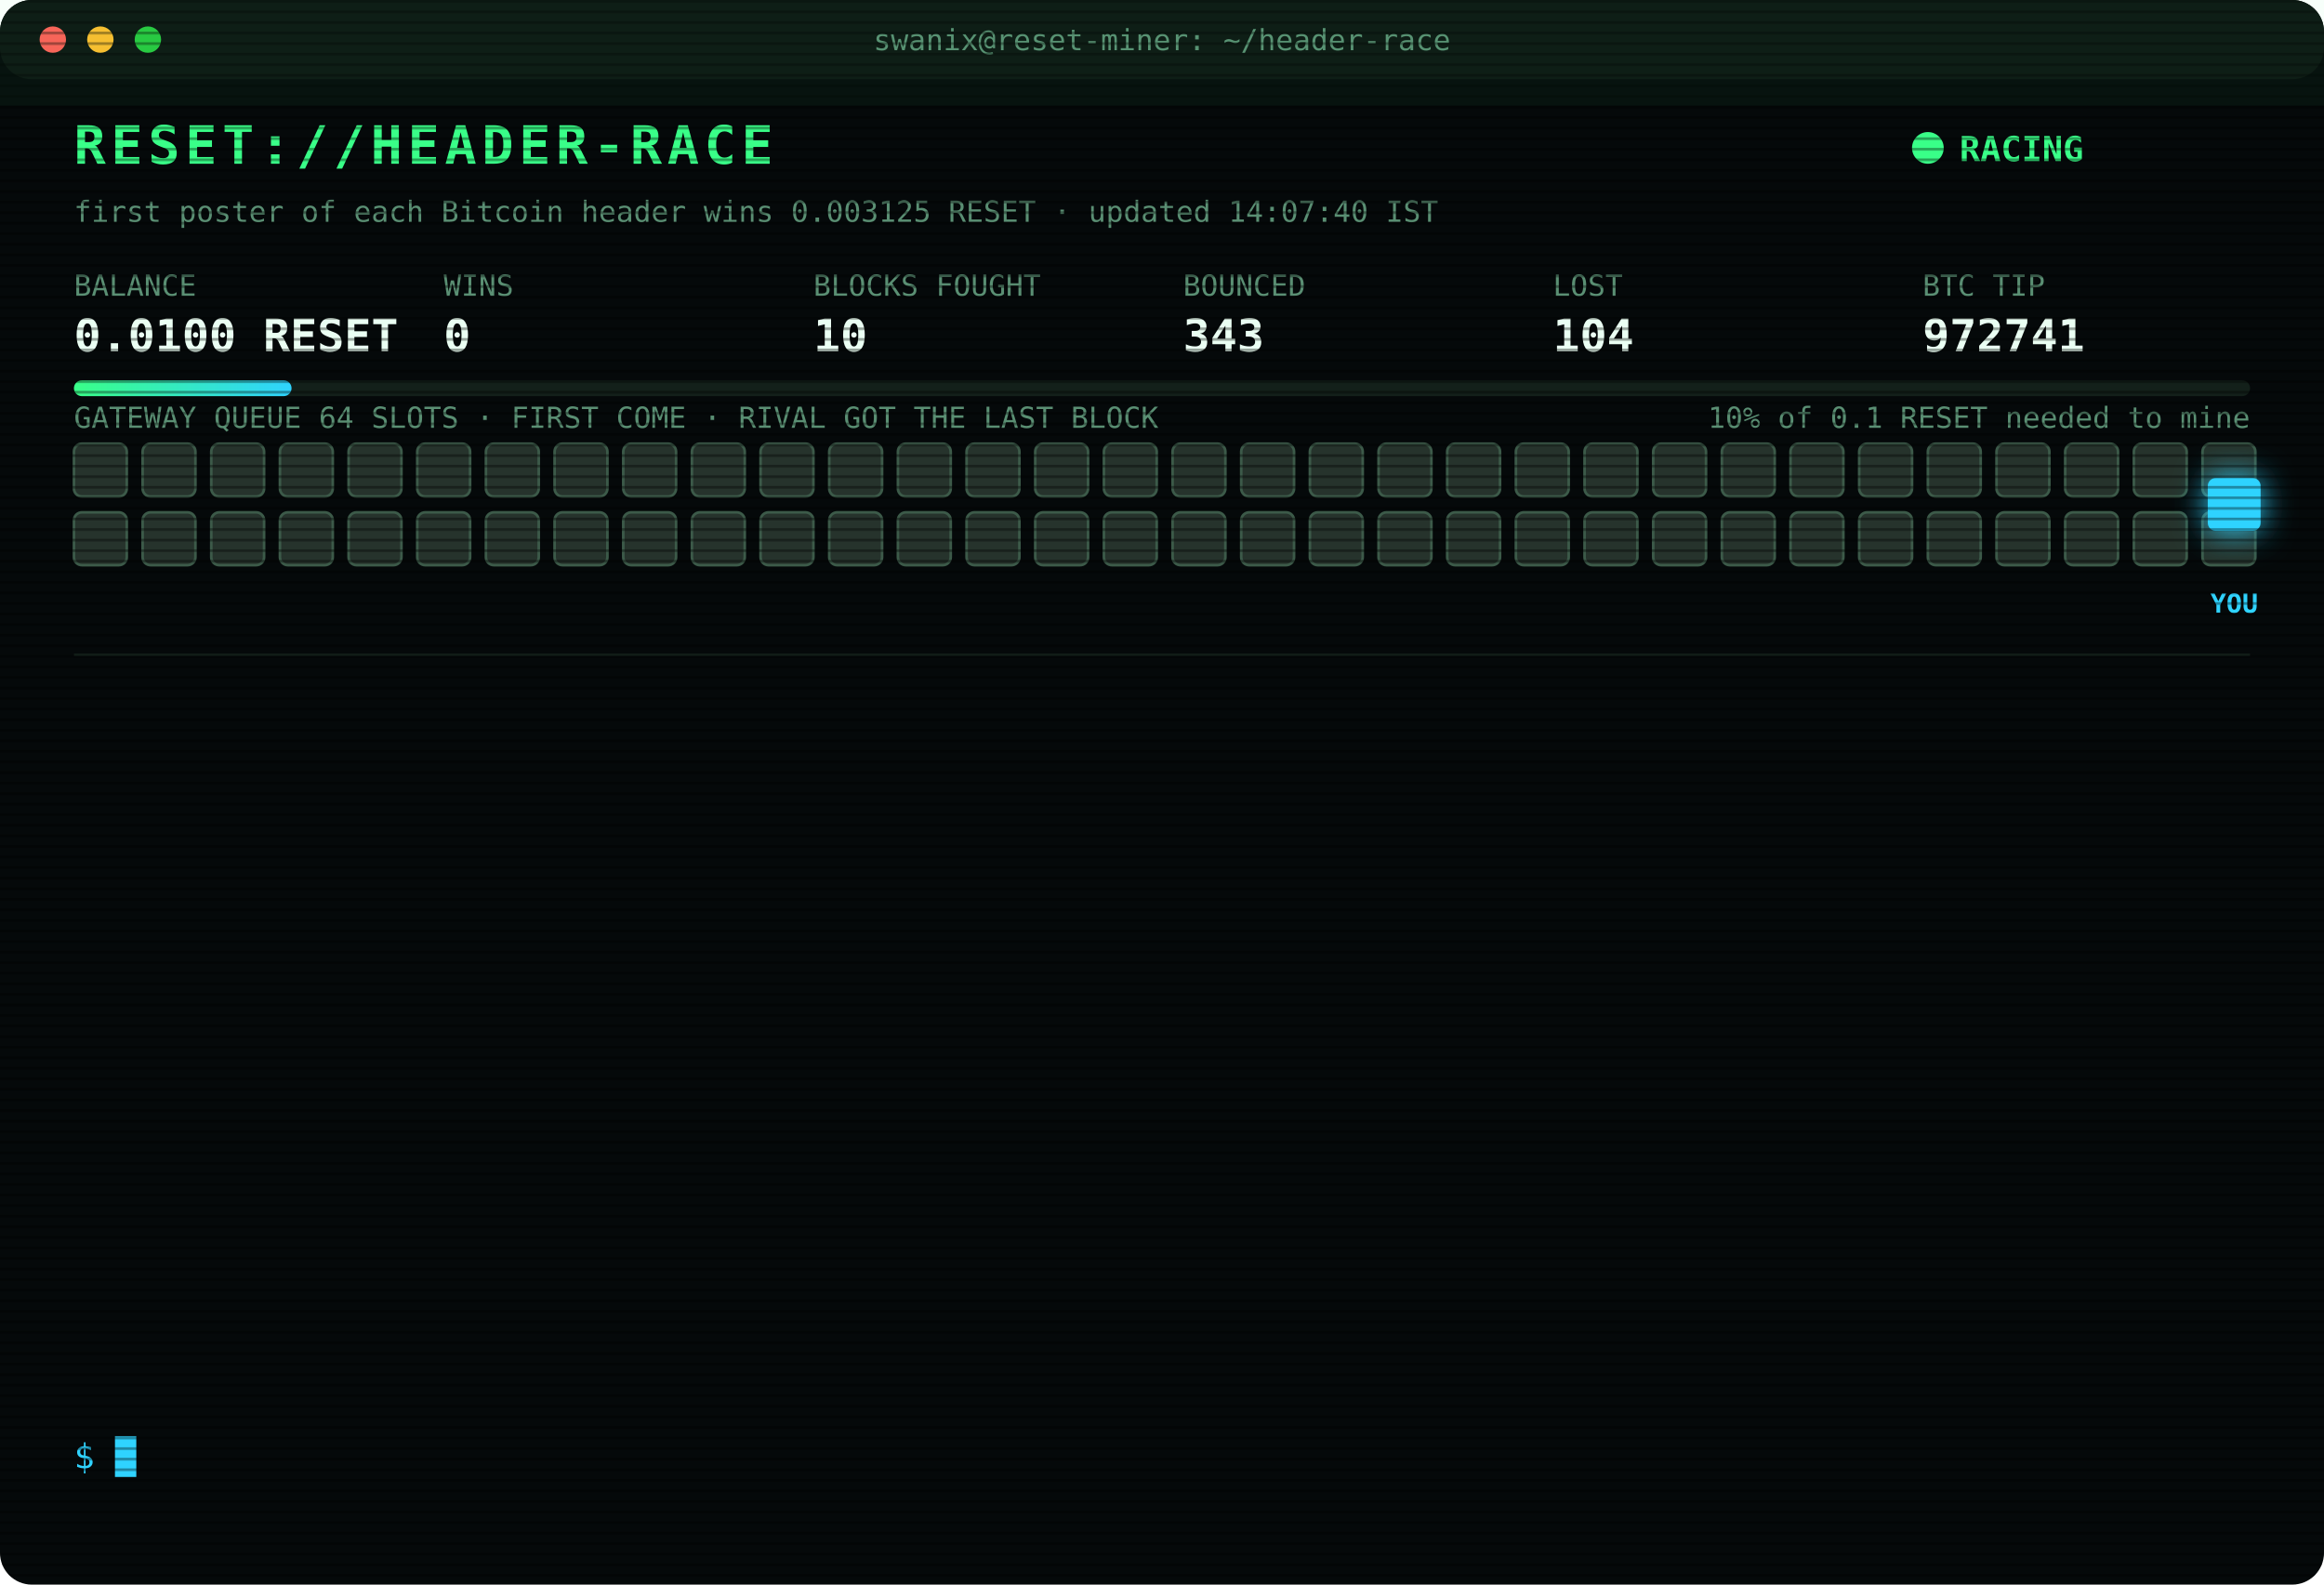
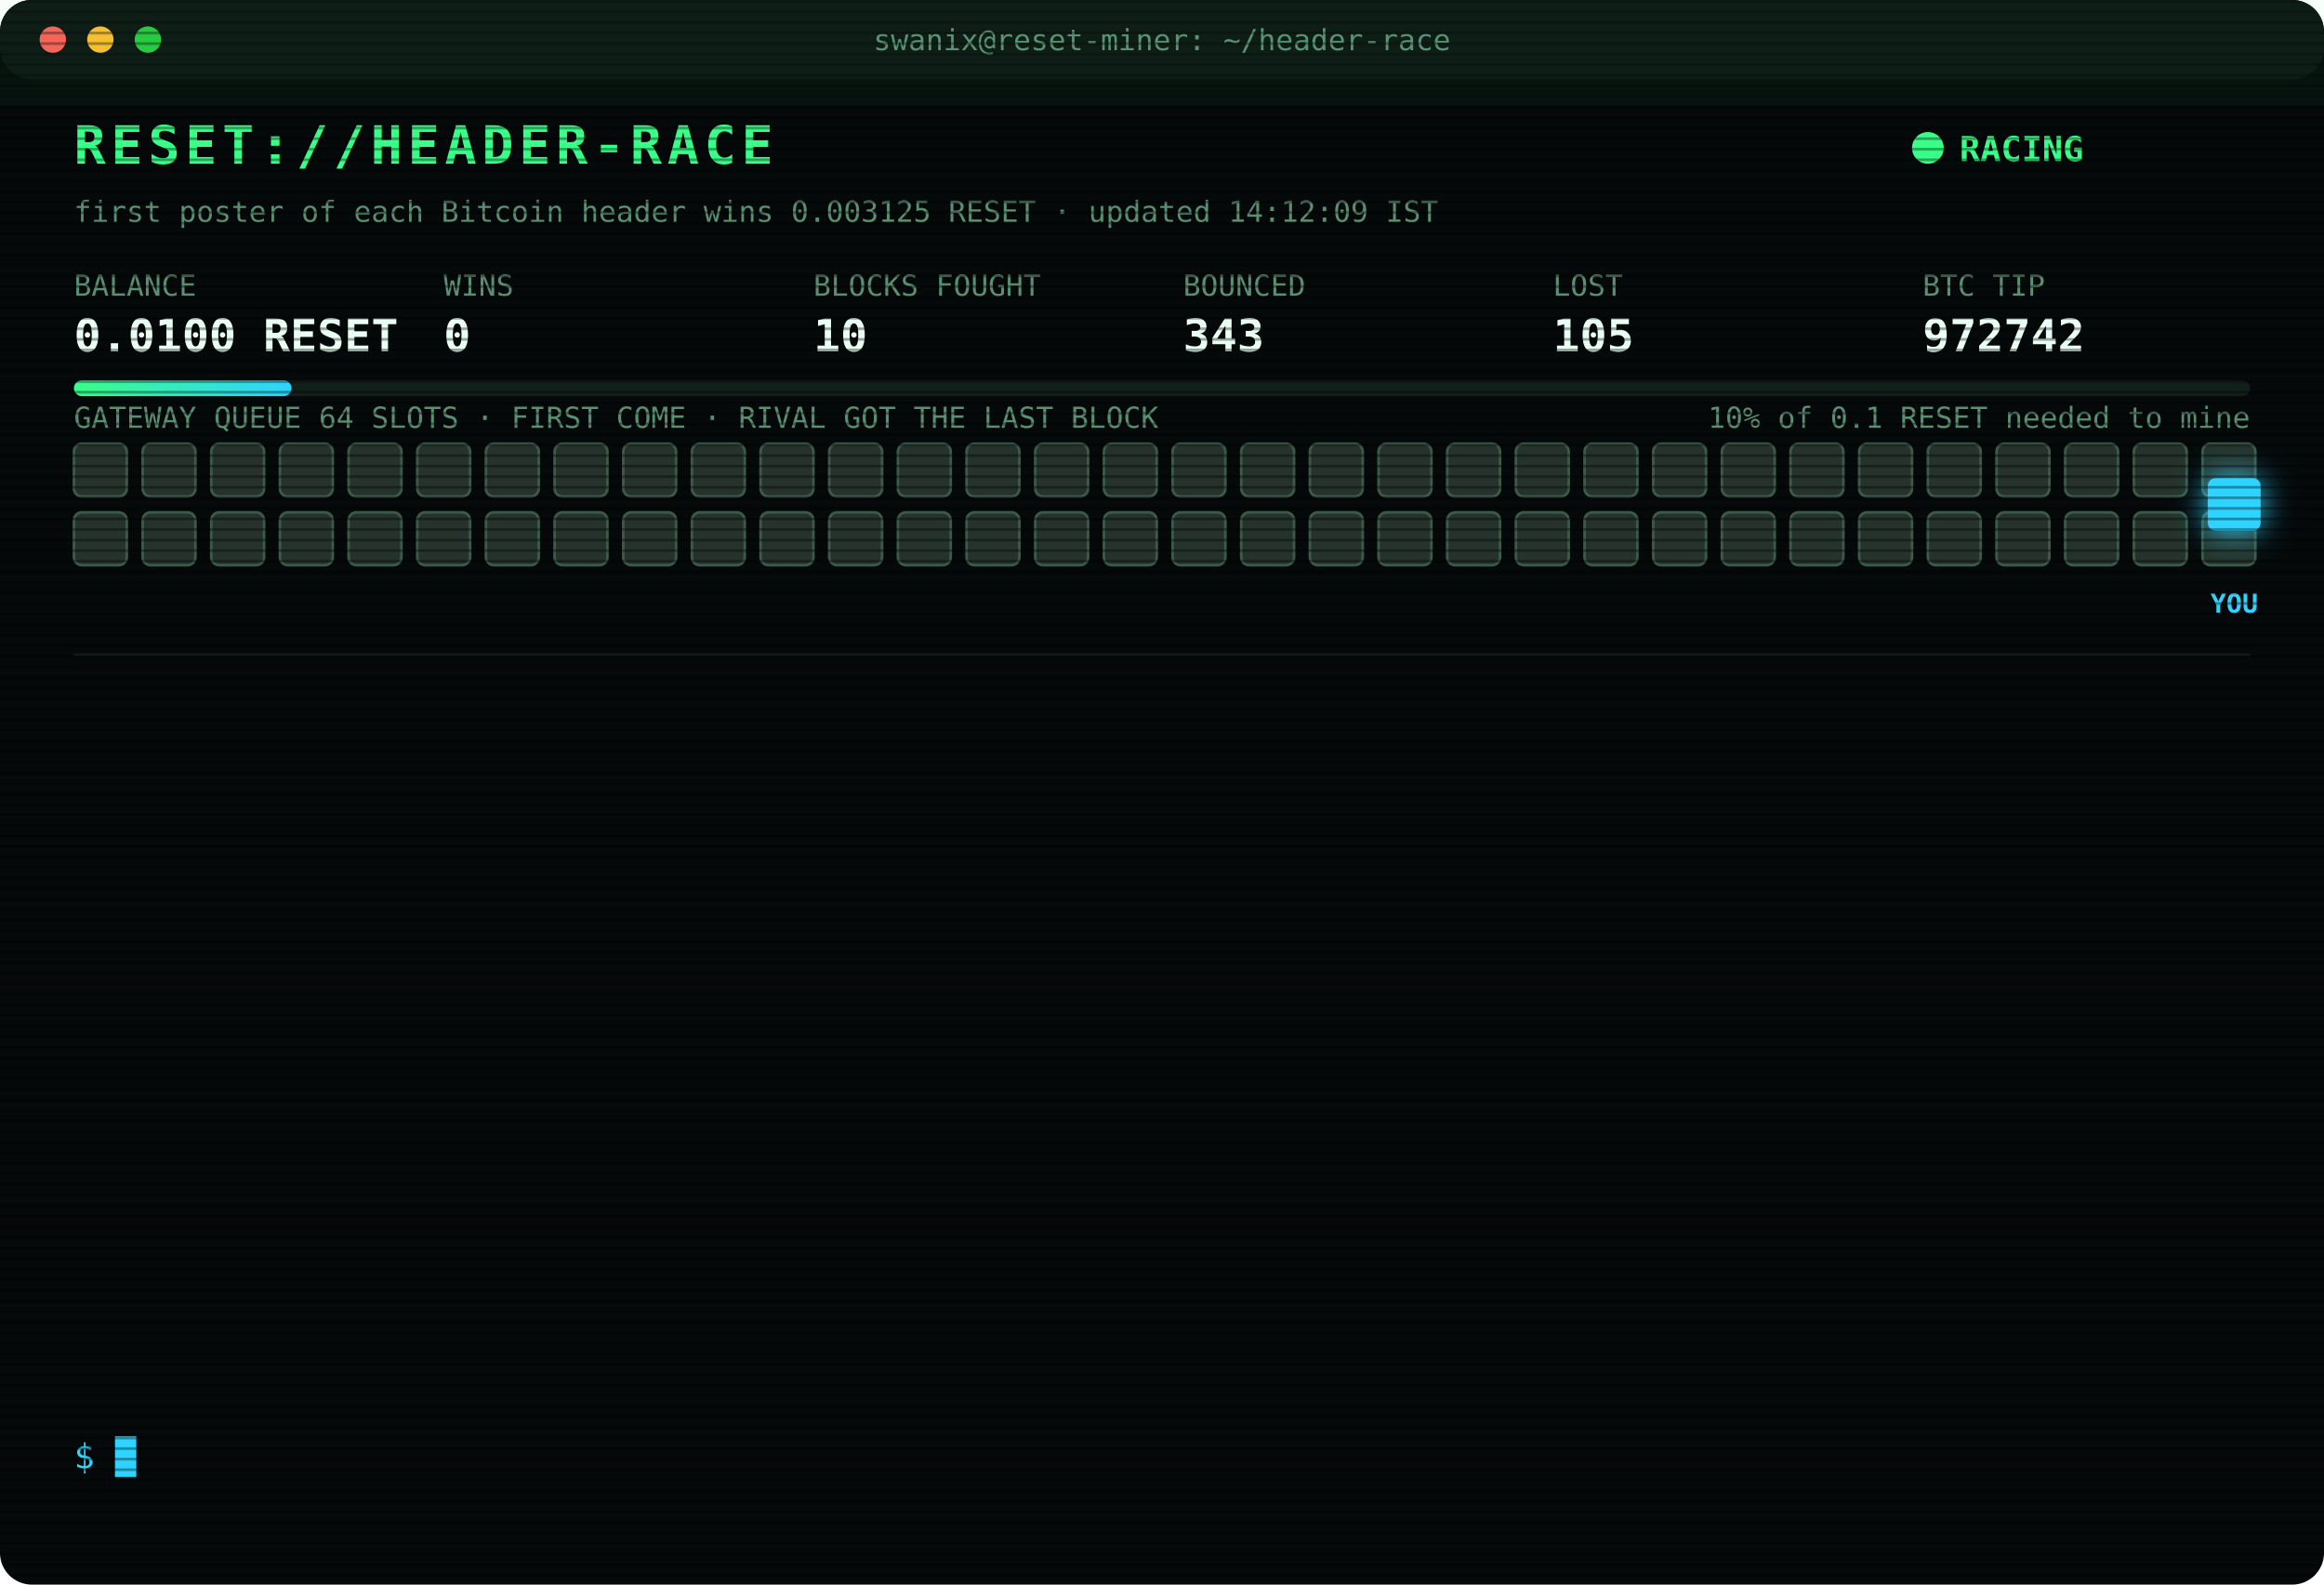
<svg xmlns="http://www.w3.org/2000/svg" width="880" height="600" viewBox="0 0 880 600" font-family="ui-monospace,SFMono-Regular,Menlo,Consolas,monospace">
  <style>
text{font-size:13px;fill:#7CFFB2}
.title{font-size:20px;font-weight:700;fill:#39FF88;letter-spacing:2px;animation:glitch 3s infinite steps(1)}
.sub{fill:#2fd3ff}.k{fill:#5a8f73;font-size:11px}.v{font-size:17px;font-weight:700;fill:#eafff3}
.ts{fill:#3f6b56}.boot{fill:#2fd3ff}.dim{fill:#5a8f73}.bad{fill:#ff4d6d}.warn{fill:#ffd23f}.mag{fill:#ff5cf0}.win{fill:#39FF88;font-weight:700}
.tag{font-size:10px;fill:#2fd3ff;font-weight:700}
.rival{fill:#26332c;stroke:#3c5a49;animation:jam 1.2s infinite alternate}
.idle{fill:#141c18;stroke:#22302a;animation:breathe 4s infinite}
.me{fill:#2fd3ff;filter:drop-shadow(0 0 6px #2fd3ff)}
.hover{animation:nudge 1.1s infinite ease-in-out}.bounce{animation:kick 1.4s infinite}
.ln{opacity:0;animation:in .4s forwards}
.cur{animation:blink 1s infinite steps(1)}
.scan{animation:scan 6s infinite linear}
.led{animation:blink 1.4s infinite}
@keyframes in{from{opacity:0;transform:translateX(-6px)}to{opacity:1;transform:none}}
@keyframes blink{50%{opacity:0}}
@keyframes jam{to{fill:#33463b}}
@keyframes breathe{50%{opacity:.4}}
@keyframes nudge{50%{transform:translateX(-10px)}}
@keyframes kick{0%,100%{transform:none}30%{transform:translateX(-14px)}55%{transform:translateX(10px) translateY(-6px)}}
@keyframes glitch{0%,92%{transform:none}93%{transform:translateX(2px);fill:#ff4d6d}95%{transform:translateX(-2px);fill:#2fd3ff}97%{transform:none}}
@keyframes scan{from{transform:translateY(-40px)}to{transform:translateY(600px)}}
</style>
  <defs>
    <pattern id="sl" width="4" height="4" patternUnits="userSpaceOnUse">
      <rect width="4" height="1" fill="#000" opacity=".35" />
    </pattern>
    <linearGradient id="bar">
      <stop offset="0" stop-color="#39FF88" />
      <stop offset="1" stop-color="#2fd3ff" />
    </linearGradient>
  </defs>
  <rect width="880" height="600" rx="12" fill="#05090a" />
  <rect width="880" height="30" rx="12" fill="#0d1512" />
  <circle cx="20" cy="15" r="5" fill="#ff5f57" />
  <circle cx="38" cy="15" r="5" fill="#febc2e" />
  <circle cx="56" cy="15" r="5" fill="#28c840" />
  <text x="440" y="19" text-anchor="middle" class="k">swanix@reset-miner: ~/header-race</text>
  <text x="28" y="62" class="title">RESET://HEADER-RACE</text>
  <circle class="led" cx="730" cy="56" r="6" fill="#39FF88" />
  <text x="742" y="61" class="win">RACING</text>
-   <text x="28" y="84" class="k">first poster of each Bitcoin header wins 0.003125 RESET · updated 14:07:40 IST</text>
+   <text x="28" y="84" class="k">first poster of each Bitcoin header wins 0.003125 RESET · updated 14:12:09 IST</text>
  <text x="28" y="112" class="k">BALANCE</text>
  <text x="28" y="133" class="v">0.0100 RESET</text>
  <text x="168" y="112" class="k">WINS</text>
  <text x="168" y="133" class="v">0</text>
  <text x="308" y="112" class="k">BLOCKS FOUGHT</text>
  <text x="308" y="133" class="v">10</text>
  <text x="448" y="112" class="k">BOUNCED</text>
  <text x="448" y="133" class="v">343</text>
  <text x="588" y="112" class="k">LOST</text>
-   <text x="588" y="133" class="v">104</text>
+   <text x="588" y="133" class="v">105</text>
  <text x="728" y="112" class="k">BTC TIP</text>
-   <text x="728" y="133" class="v">972741</text>
+   <text x="728" y="133" class="v">972742</text>
  <rect x="28" y="144" width="824" height="6" rx="3" fill="#13201a" />
  <rect x="28" y="144" width="82.4" height="6" rx="3" fill="url(#bar)" />
  <text x="852" y="162" text-anchor="end" class="k">10% of 0.1 RESET needed to mine</text>
  <text x="28" y="162" class="k">GATEWAY QUEUE 64 SLOTS · FIRST COME · RIVAL GOT THE LAST BLOCK</text>
  <rect class="rival" x="28" y="168" width="20" height="20" rx="3" style="animation-delay:0.00s" />
  <rect class="rival" x="54" y="168" width="20" height="20" rx="3" style="animation-delay:0.05s" />
  <rect class="rival" x="80" y="168" width="20" height="20" rx="3" style="animation-delay:0.10s" />
  <rect class="rival" x="106" y="168" width="20" height="20" rx="3" style="animation-delay:0.15s" />
  <rect class="rival" x="132" y="168" width="20" height="20" rx="3" style="animation-delay:0.20s" />
  <rect class="rival" x="158" y="168" width="20" height="20" rx="3" style="animation-delay:0.25s" />
  <rect class="rival" x="184" y="168" width="20" height="20" rx="3" style="animation-delay:0.30s" />
  <rect class="rival" x="210" y="168" width="20" height="20" rx="3" style="animation-delay:0.35s" />
  <rect class="rival" x="236" y="168" width="20" height="20" rx="3" style="animation-delay:0.40s" />
  <rect class="rival" x="262" y="168" width="20" height="20" rx="3" style="animation-delay:0.45s" />
  <rect class="rival" x="288" y="168" width="20" height="20" rx="3" style="animation-delay:0.50s" />
  <rect class="rival" x="314" y="168" width="20" height="20" rx="3" style="animation-delay:0.55s" />
  <rect class="rival" x="340" y="168" width="20" height="20" rx="3" style="animation-delay:0.60s" />
  <rect class="rival" x="366" y="168" width="20" height="20" rx="3" style="animation-delay:0.65s" />
  <rect class="rival" x="392" y="168" width="20" height="20" rx="3" style="animation-delay:0.70s" />
  <rect class="rival" x="418" y="168" width="20" height="20" rx="3" style="animation-delay:0.75s" />
  <rect class="rival" x="444" y="168" width="20" height="20" rx="3" style="animation-delay:0.80s" />
  <rect class="rival" x="470" y="168" width="20" height="20" rx="3" style="animation-delay:0.85s" />
  <rect class="rival" x="496" y="168" width="20" height="20" rx="3" style="animation-delay:0.90s" />
  <rect class="rival" x="522" y="168" width="20" height="20" rx="3" style="animation-delay:0.95s" />
  <rect class="rival" x="548" y="168" width="20" height="20" rx="3" style="animation-delay:1.00s" />
  <rect class="rival" x="574" y="168" width="20" height="20" rx="3" style="animation-delay:1.05s" />
  <rect class="rival" x="600" y="168" width="20" height="20" rx="3" style="animation-delay:1.10s" />
  <rect class="rival" x="626" y="168" width="20" height="20" rx="3" style="animation-delay:1.15s" />
  <rect class="rival" x="652" y="168" width="20" height="20" rx="3" style="animation-delay:1.20s" />
  <rect class="rival" x="678" y="168" width="20" height="20" rx="3" style="animation-delay:1.25s" />
  <rect class="rival" x="704" y="168" width="20" height="20" rx="3" style="animation-delay:1.30s" />
  <rect class="rival" x="730" y="168" width="20" height="20" rx="3" style="animation-delay:1.35s" />
  <rect class="rival" x="756" y="168" width="20" height="20" rx="3" style="animation-delay:1.40s" />
  <rect class="rival" x="782" y="168" width="20" height="20" rx="3" style="animation-delay:1.45s" />
  <rect class="rival" x="808" y="168" width="20" height="20" rx="3" style="animation-delay:1.50s" />
  <rect class="rival" x="834" y="168" width="20" height="20" rx="3" style="animation-delay:1.55s" />
  <rect class="rival" x="28" y="194" width="20" height="20" rx="3" style="animation-delay:1.60s" />
  <rect class="rival" x="54" y="194" width="20" height="20" rx="3" style="animation-delay:1.65s" />
  <rect class="rival" x="80" y="194" width="20" height="20" rx="3" style="animation-delay:1.70s" />
  <rect class="rival" x="106" y="194" width="20" height="20" rx="3" style="animation-delay:1.75s" />
  <rect class="rival" x="132" y="194" width="20" height="20" rx="3" style="animation-delay:1.80s" />
  <rect class="rival" x="158" y="194" width="20" height="20" rx="3" style="animation-delay:1.85s" />
  <rect class="rival" x="184" y="194" width="20" height="20" rx="3" style="animation-delay:1.90s" />
  <rect class="rival" x="210" y="194" width="20" height="20" rx="3" style="animation-delay:1.95s" />
  <rect class="rival" x="236" y="194" width="20" height="20" rx="3" style="animation-delay:2.00s" />
  <rect class="rival" x="262" y="194" width="20" height="20" rx="3" style="animation-delay:2.05s" />
  <rect class="rival" x="288" y="194" width="20" height="20" rx="3" style="animation-delay:2.10s" />
  <rect class="rival" x="314" y="194" width="20" height="20" rx="3" style="animation-delay:2.15s" />
  <rect class="rival" x="340" y="194" width="20" height="20" rx="3" style="animation-delay:2.20s" />
  <rect class="rival" x="366" y="194" width="20" height="20" rx="3" style="animation-delay:2.25s" />
  <rect class="rival" x="392" y="194" width="20" height="20" rx="3" style="animation-delay:2.30s" />
  <rect class="rival" x="418" y="194" width="20" height="20" rx="3" style="animation-delay:2.35s" />
  <rect class="rival" x="444" y="194" width="20" height="20" rx="3" style="animation-delay:2.40s" />
  <rect class="rival" x="470" y="194" width="20" height="20" rx="3" style="animation-delay:2.45s" />
  <rect class="rival" x="496" y="194" width="20" height="20" rx="3" style="animation-delay:2.50s" />
  <rect class="rival" x="522" y="194" width="20" height="20" rx="3" style="animation-delay:2.55s" />
  <rect class="rival" x="548" y="194" width="20" height="20" rx="3" style="animation-delay:2.60s" />
  <rect class="rival" x="574" y="194" width="20" height="20" rx="3" style="animation-delay:2.65s" />
  <rect class="rival" x="600" y="194" width="20" height="20" rx="3" style="animation-delay:2.70s" />
  <rect class="rival" x="626" y="194" width="20" height="20" rx="3" style="animation-delay:2.75s" />
  <rect class="rival" x="652" y="194" width="20" height="20" rx="3" style="animation-delay:2.80s" />
  <rect class="rival" x="678" y="194" width="20" height="20" rx="3" style="animation-delay:2.85s" />
  <rect class="rival" x="704" y="194" width="20" height="20" rx="3" style="animation-delay:2.90s" />
  <rect class="rival" x="730" y="194" width="20" height="20" rx="3" style="animation-delay:2.95s" />
  <rect class="rival" x="756" y="194" width="20" height="20" rx="3" style="animation-delay:3.00s" />
  <rect class="rival" x="782" y="194" width="20" height="20" rx="3" style="animation-delay:3.05s" />
  <rect class="rival" x="808" y="194" width="20" height="20" rx="3" style="animation-delay:3.10s" />
  <rect class="rival" x="834" y="194" width="20" height="20" rx="3" style="animation-delay:3.15s" />
  <g class="hover">
    <rect class="me" x="836" y="181" width="20" height="20" rx="3" />
    <text class="tag" x="846" y="232" text-anchor="middle">YOU</text>
  </g>
  <line x1="28" x2="852" y1="248" y2="248" stroke="#13201a" />
  <g class="ln" style="animation-delay:0.40s">
-     <text x="28" y="270" class="ts">12:13:07</text>
-     <text x="104" y="270" class="bad">[LOST] #972729 taken by a rival miner</text>
+     <text x="28" y="270" class="ts">12:27:13</text>
+     <text x="104" y="270" class="bad">[LOST] #972730 taken by a rival miner</text>
  </g>
  <g class="ln" style="animation-delay:0.65s">
-     <text x="28" y="292" class="ts">12:27:13</text>
-     <text x="104" y="292" class="bad">[LOST] #972730 taken by a rival miner</text>
+     <text x="28" y="292" class="ts">12:29:03</text>
+     <text x="104" y="292" class="bad">[LOST] #972731 taken by a rival miner</text>
  </g>
  <g class="ln" style="animation-delay:0.90s">
-     <text x="28" y="314" class="ts">12:29:03</text>
-     <text x="104" y="314" class="bad">[LOST] #972731 taken by a rival miner</text>
+     <text x="28" y="314" class="ts">12:34:11</text>
+     <text x="104" y="314" class="bad">[LOST] #972732 taken by a rival miner</text>
  </g>
  <g class="ln" style="animation-delay:1.15s">
-     <text x="28" y="336" class="ts">12:34:11</text>
-     <text x="104" y="336" class="bad">[LOST] #972732 taken by a rival miner</text>
+     <text x="28" y="336" class="ts">12:56:16</text>
+     <text x="104" y="336" class="bad">[LOST] #972733 taken by a rival miner</text>
  </g>
  <g class="ln" style="animation-delay:1.40s">
-     <text x="28" y="358" class="ts">12:56:16</text>
-     <text x="104" y="358" class="bad">[LOST] #972733 taken by a rival miner</text>
+     <text x="28" y="358" class="ts">13:12:30</text>
+     <text x="104" y="358" class="bad">[LOST] #972734 taken by a rival miner</text>
  </g>
  <g class="ln" style="animation-delay:1.65s">
-     <text x="28" y="380" class="ts">13:12:30</text>
-     <text x="104" y="380" class="bad">[LOST] #972734 taken by a rival miner</text>
+     <text x="28" y="380" class="ts">13:20:09</text>
+     <text x="104" y="380" class="bad">[LOST] #972735 taken by a rival miner</text>
  </g>
  <g class="ln" style="animation-delay:1.90s">
-     <text x="28" y="402" class="ts">13:20:09</text>
-     <text x="104" y="402" class="bad">[LOST] #972735 taken by a rival miner</text>
+     <text x="28" y="402" class="ts">13:25:03</text>
+     <text x="104" y="402" class="bad">[LOST] #972736 taken by a rival miner</text>
  </g>
  <g class="ln" style="animation-delay:2.15s">
-     <text x="28" y="424" class="ts">13:25:03</text>
-     <text x="104" y="424" class="bad">[LOST] #972736 taken by a rival miner</text>
+     <text x="28" y="424" class="ts">13:33:43</text>
+     <text x="104" y="424" class="bad">[LOST] #972737 taken by a rival miner</text>
  </g>
  <g class="ln" style="animation-delay:2.40s">
-     <text x="28" y="446" class="ts">13:33:43</text>
-     <text x="104" y="446" class="bad">[LOST] #972737 taken by a rival miner</text>
+     <text x="28" y="446" class="ts">13:34:32</text>
+     <text x="104" y="446" class="bad">[LOST] #972738 taken by a rival miner</text>
  </g>
  <g class="ln" style="animation-delay:2.65s">
-     <text x="28" y="468" class="ts">13:34:32</text>
-     <text x="104" y="468" class="bad">[LOST] #972738 taken by a rival miner</text>
+     <text x="28" y="468" class="ts">13:37:32</text>
+     <text x="104" y="468" class="bad">[LOST] #972739 taken by a rival miner</text>
  </g>
  <g class="ln" style="animation-delay:2.90s">
-     <text x="28" y="490" class="ts">13:37:32</text>
-     <text x="104" y="490" class="bad">[LOST] #972739 taken by a rival miner</text>
+     <text x="28" y="490" class="ts">13:51:10</text>
+     <text x="104" y="490" class="bad">[LOST] #972740 taken by a rival miner</text>
  </g>
  <g class="ln" style="animation-delay:3.15s">
-     <text x="28" y="512" class="ts">13:51:10</text>
-     <text x="104" y="512" class="bad">[LOST] #972740 taken by a rival miner</text>
+     <text x="28" y="512" class="ts">14:07:40</text>
+     <text x="104" y="512" class="bad">[LOST] #972741 taken by a rival miner</text>
  </g>
  <g class="ln" style="animation-delay:3.40s">
-     <text x="28" y="534" class="ts">14:07:40</text>
-     <text x="104" y="534" class="bad">[LOST] #972741 taken by a rival miner</text>
+     <text x="28" y="534" class="ts">14:12:09</text>
+     <text x="104" y="534" class="bad">[LOST] #972742 taken by a rival miner</text>
  </g>
  <text x="28" y="556" class="sub">$ <tspan class="cur">█</tspan>
  </text>
  <rect width="880" height="600" rx="12" fill="url(#sl)" pointer-events="none" />
  <rect class="scan" width="880" height="40" fill="#39FF88" opacity=".04" />
</svg>
